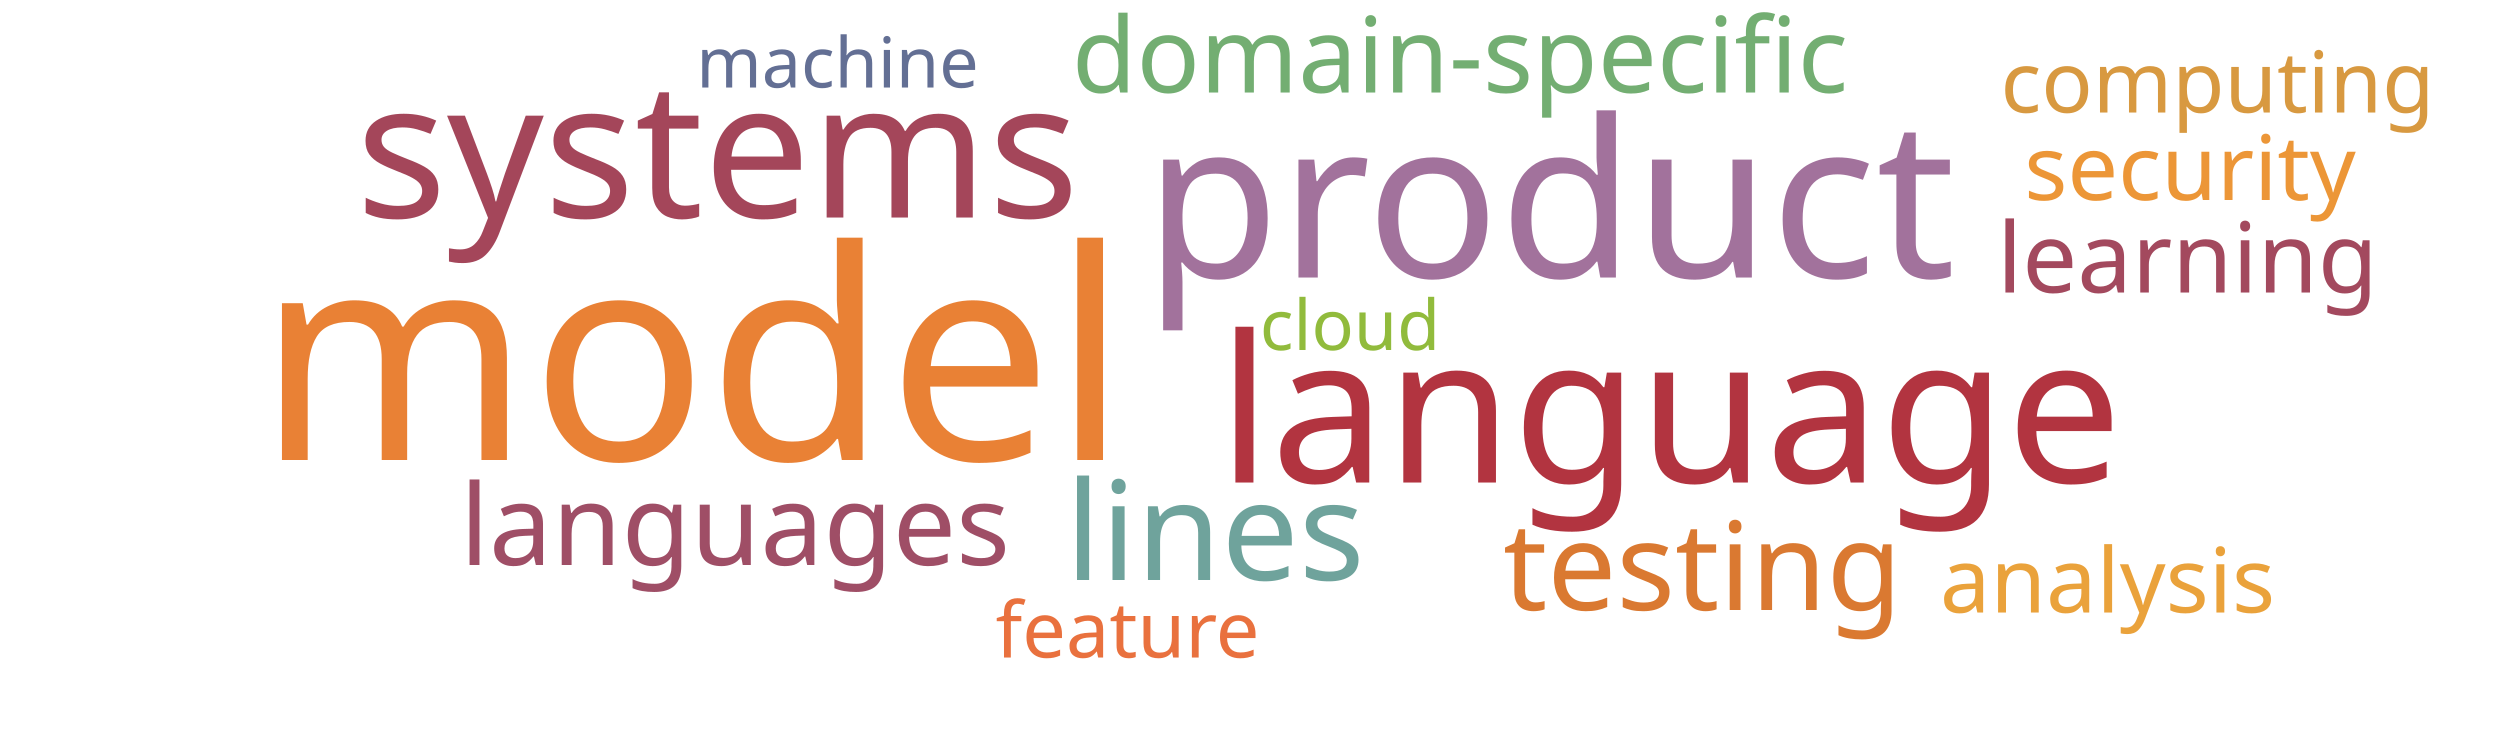
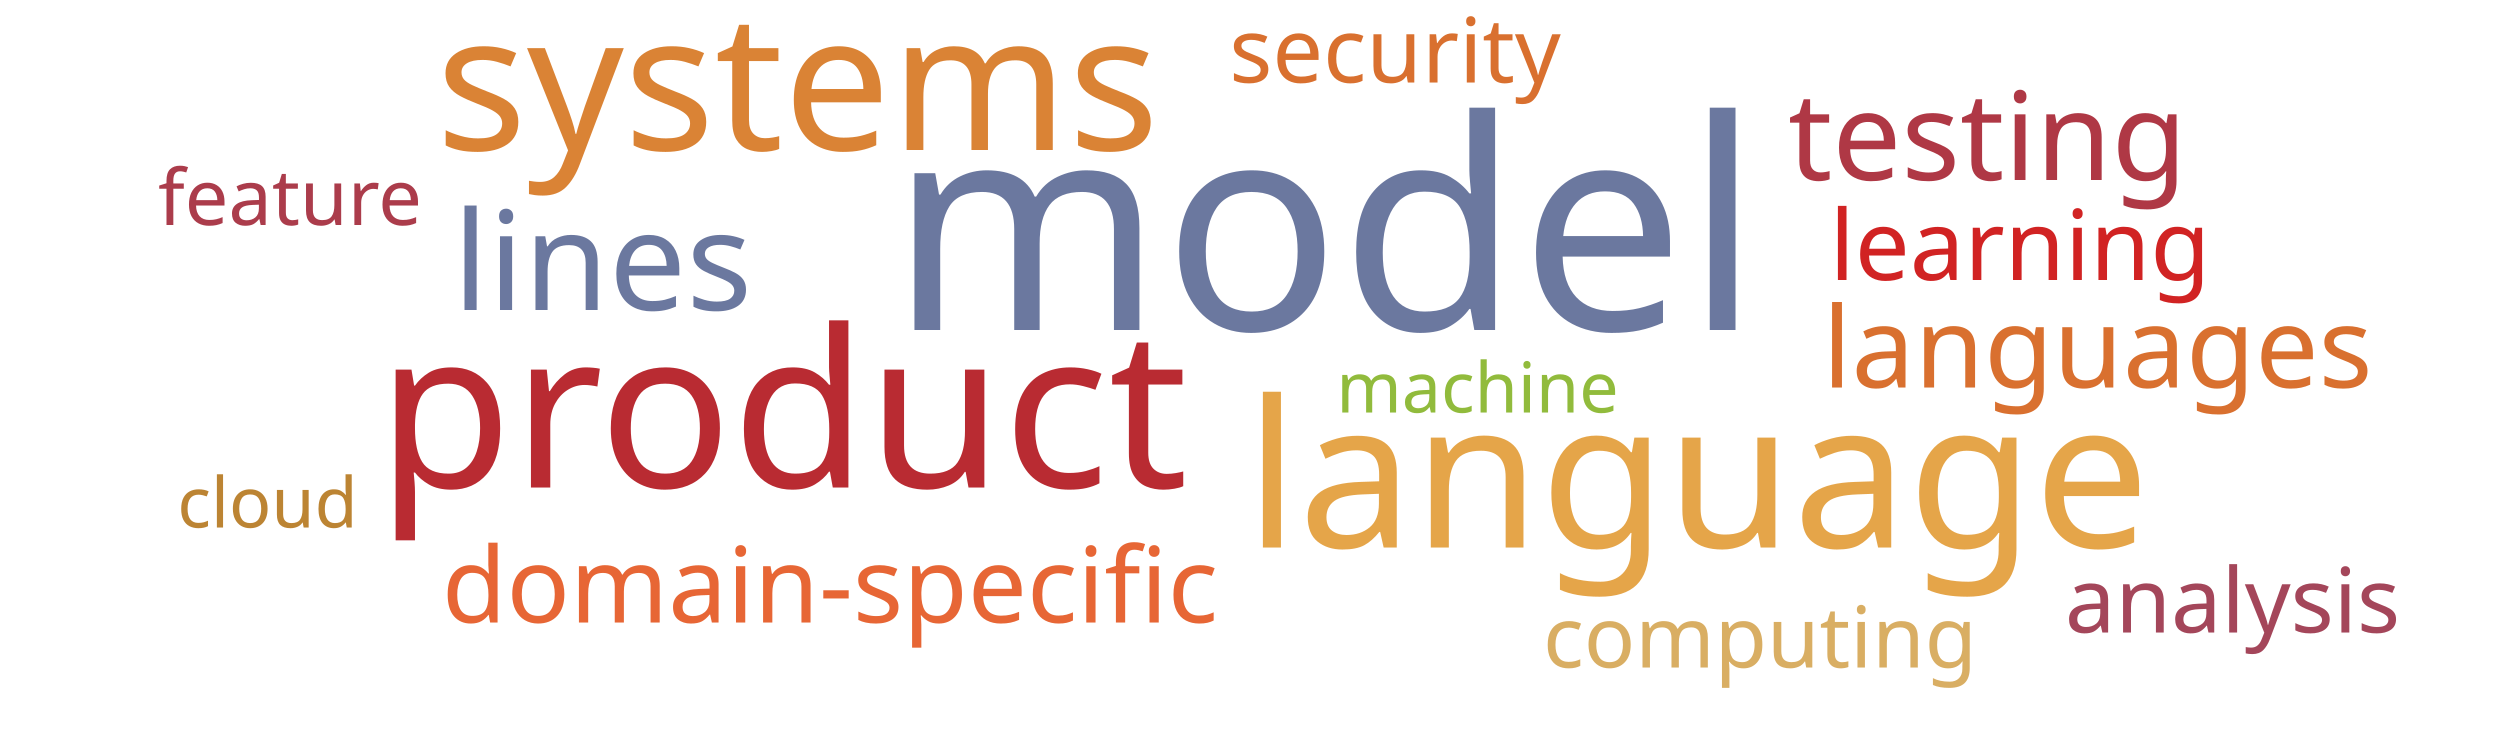
<svg xmlns="http://www.w3.org/2000/svg" width="1000" height="300">
  <g transform="translate(500, 150)">
-     <text text-anchor="middle" style="font-family: Impact; font-size: 117px; fill: #e98135" transform="translate(-223,34)rotate(0)">model</text>
-     <text text-anchor="middle" style="font-family: Impact; font-size: 88px; fill: #a2729c" transform="translate(120,-39)rotate(0)">product</text>
-     <text text-anchor="middle" style="font-family: Impact; font-size: 82px; fill: #b23440" transform="translate(168,43)rotate(0)">language</text>
-     <text text-anchor="middle" style="font-family: Impact; font-size: 76px; fill: #a4465a" transform="translate(-213,-63)rotate(0)">systems</text>
-     <text text-anchor="middle" style="font-family: Impact; font-size: 55px; fill: #6fa39c" transform="translate(-14,82)rotate(0)">lines</text>
-     <text text-anchor="middle" style="font-family: Impact; font-size: 49px; fill: #da7931" transform="translate(181,94)rotate(0)">testing</text>
-     <text text-anchor="middle" style="font-family: Impact; font-size: 45px; fill: #9f4e66" transform="translate(-206,76)rotate(0)">languages</text>
-     <text text-anchor="middle" style="font-family: Impact; font-size: 42px; fill: #73ae72" transform="translate(84,-113)rotate(0)">domain-specific</text>
-     <text text-anchor="middle" style="font-family: Impact; font-size: 39px; fill: #a3495e" transform="translate(375,-33)rotate(0)">learning</text>
-     <text text-anchor="middle" style="font-family: Impact; font-size: 36px; fill: #eaa23b" transform="translate(343,95)rotate(0)">analysis</text>
-     <text text-anchor="middle" style="font-family: Impact; font-size: 36px; fill: #ec9637" transform="translate(376,-70)rotate(0)">security</text>
-     <text text-anchor="middle" style="font-family: Impact; font-size: 34px; fill: #d89940" transform="translate(387,-105)rotate(0)">computing</text>
-     <text text-anchor="middle" style="font-family: Impact; font-size: 31px; fill: #e9713e" transform="translate(-49,113)rotate(0)">feature</text>
-     <text text-anchor="middle" style="font-family: Impact; font-size: 28px; fill: #91bb3c" transform="translate(40,-10)rotate(0)">cloud</text>
-     <text text-anchor="middle" style="font-family: Impact; font-size: 28px; fill: #636f94" transform="translate(-165,-115)rotate(0)">machine</text>
+     <text text-anchor="middle" style="font-family: Impact; font-size: 117px; fill: #6b789f" transform="translate(30,-18)rotate(0)">model</text>
+     <text text-anchor="middle" style="font-family: Impact; font-size: 88px; fill: #b92b32" transform="translate(-187,45)rotate(0)">product</text>
+     <text text-anchor="middle" style="font-family: Impact; font-size: 82px; fill: #e5a549" transform="translate(179,69)rotate(0)">language</text>
+     <text text-anchor="middle" style="font-family: Impact; font-size: 76px; fill: #da8335" transform="translate(-181,-90)rotate(0)">systems</text>
+     <text text-anchor="middle" style="font-family: Impact; font-size: 55px; fill: #6b789f" transform="translate(-259,-26)rotate(0)">lines</text>
+     <text text-anchor="middle" style="font-family: Impact; font-size: 49px; fill: #af3845" transform="translate(295,-78)rotate(0)">testing</text>
+     <text text-anchor="middle" style="font-family: Impact; font-size: 45px; fill: #d9702f" transform="translate(339,5)rotate(0)">languages</text>
+     <text text-anchor="middle" style="font-family: Impact; font-size: 42px; fill: #e76635" transform="translate(-168,99)rotate(0)">domain-specific</text>
+     <text text-anchor="middle" style="font-family: Impact; font-size: 39px; fill: #d12323" transform="translate(308,-38)rotate(0)">learning</text>
+     <text text-anchor="middle" style="font-family: Impact; font-size: 36px; fill: #a4465a" transform="translate(393,103)rotate(0)">analysis</text>
+     <text text-anchor="middle" style="font-family: Impact; font-size: 36px; fill: #d9702f" transform="translate(58,-117)rotate(0)">security</text>
+     <text text-anchor="middle" style="font-family: Impact; font-size: 34px; fill: #d9ae63" transform="translate(204,117)rotate(0)">computing</text>
+     <text text-anchor="middle" style="font-family: Impact; font-size: 31px; fill: #ab3c4b" transform="translate(-384,-60)rotate(0)">feature</text>
+     <text text-anchor="middle" style="font-family: Impact; font-size: 28px; fill: #91bb3c" transform="translate(91,15)rotate(0)">machine</text>
+     <text text-anchor="middle" style="font-family: Impact; font-size: 28px; fill: #bc8433" transform="translate(-393,61)rotate(0)">cloud</text>
  </g>
</svg>
